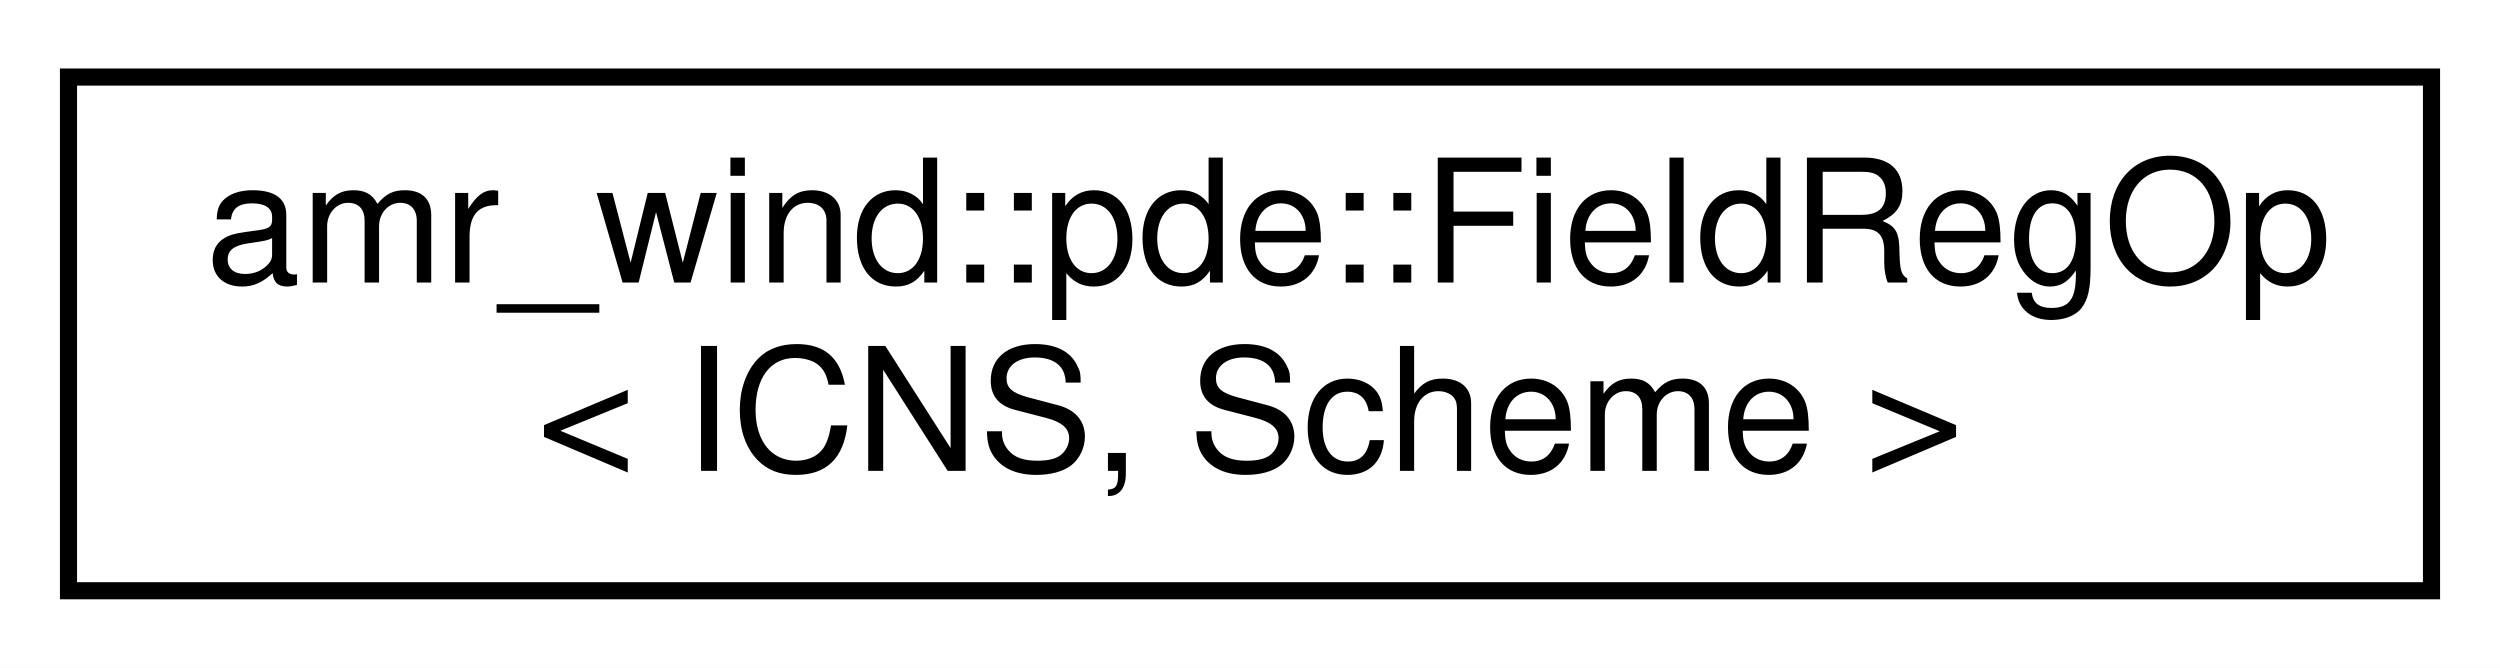
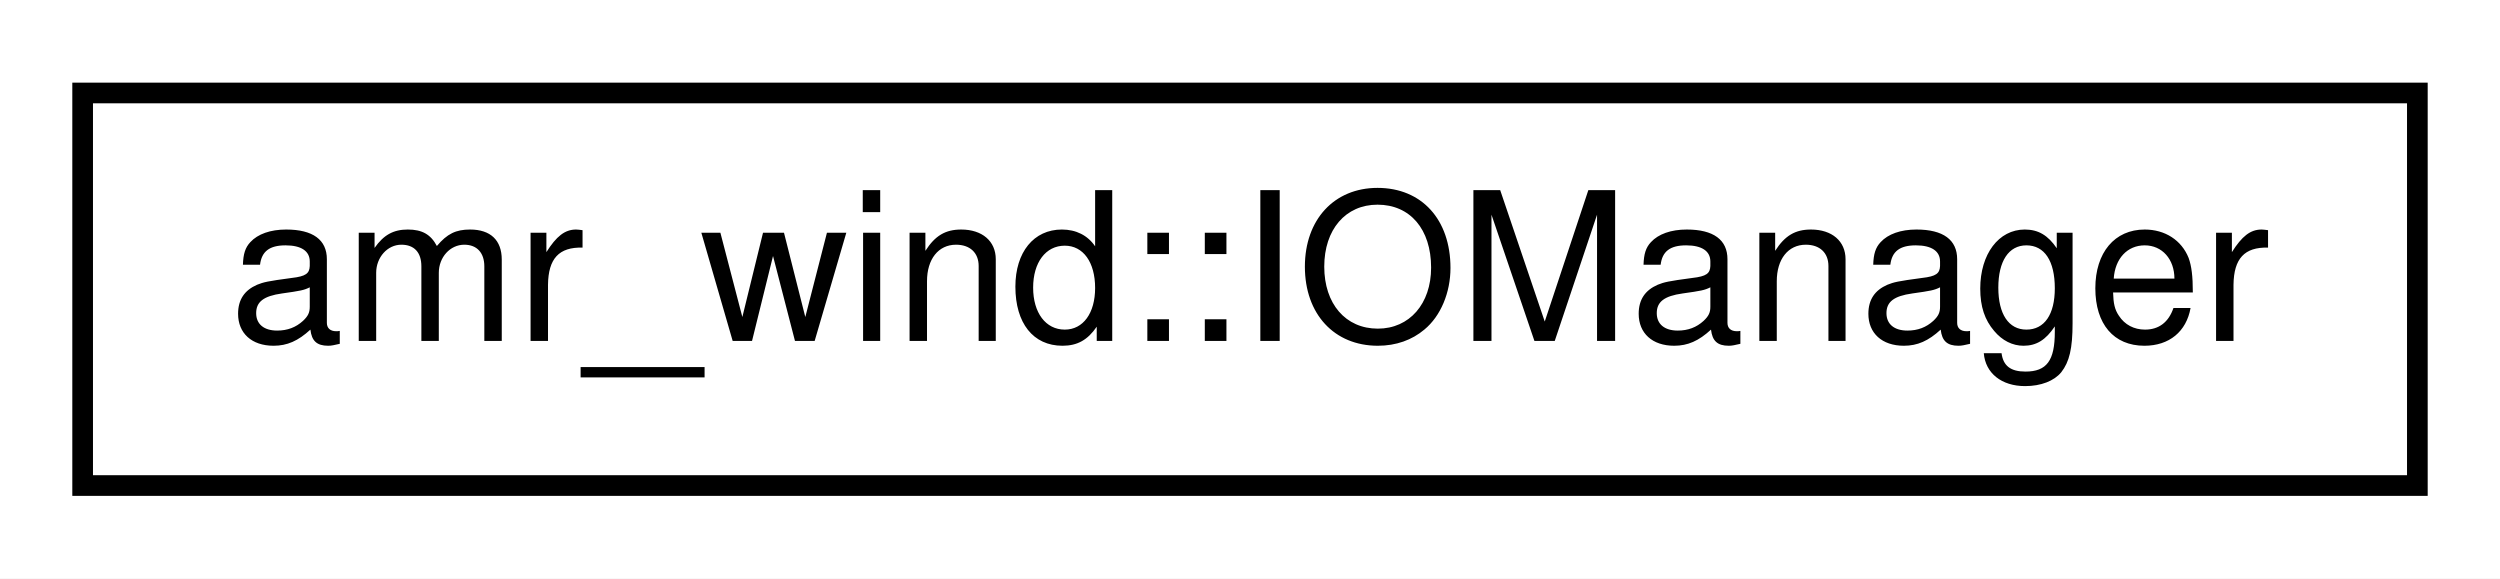
- <svg xmlns="http://www.w3.org/2000/svg" xmlns:xlink="http://www.w3.org/1999/xlink" width="146pt" height="39pt" viewBox="0.00 0.00 146.00 39.00">
-   <g id="graph0" class="graph" transform="scale(1 1) rotate(0) translate(4 35)">
-     <polygon fill="#ffffff" stroke="transparent" points="-4,4 -4,-35 142,-35 142,4 -4,4" />
+ <svg xmlns="http://www.w3.org/2000/svg" xmlns:xlink="http://www.w3.org/1999/xlink" width="121pt" height="28pt" viewBox="0.00 0.00 121.00 28.00">
+   <g id="graph0" class="graph" transform="scale(1 1) rotate(0) translate(4 24)">
+     <polygon fill="#ffffff" stroke="transparent" points="-4,4 -4,-24 117,-24 117,4 -4,4" />
    <g id="node1" class="node">
      <g id="a_node1">
-         <a xlink:href="structamr__wind_1_1pde_1_1_field_reg_op_3_01_i_c_n_s_00_01_scheme_01_4.html" target="_top" xlink:title="Specialization of field registration for ICNSIn addition to the PDEFields, this operator initializes ...">
-           <polygon fill="#ffffff" stroke="#000000" points="0,-.5 0,-30.5 138,-30.5 138,-.5 0,-.5" />
-           <text text-anchor="start" x="8" y="-18.5" font-family="Helvetica,sans-Serif" font-size="10.00" fill="#000000">amr_wind::pde::FieldRegOp</text>
-           <text text-anchor="middle" x="69" y="-7.5" font-family="Helvetica,sans-Serif" font-size="10.00" fill="#000000">&lt; ICNS, Scheme &gt;</text>
+         <a xlink:href="classamr__wind_1_1_i_o_manager.html" target="_top" xlink:title="Input/Output managerThis class contains infrastructure to output solution fields during the simulatio...">
+           <polygon fill="#ffffff" stroke="#000000" points="0,-.5 0,-19.5 113,-19.5 113,-.5 0,-.5" />
+           <text text-anchor="middle" x="56.5" y="-7.5" font-family="Helvetica,sans-Serif" font-size="10.00" fill="#000000">amr_wind::IOManager</text>
        </a>
      </g>
    </g>
  </g>
</svg>
